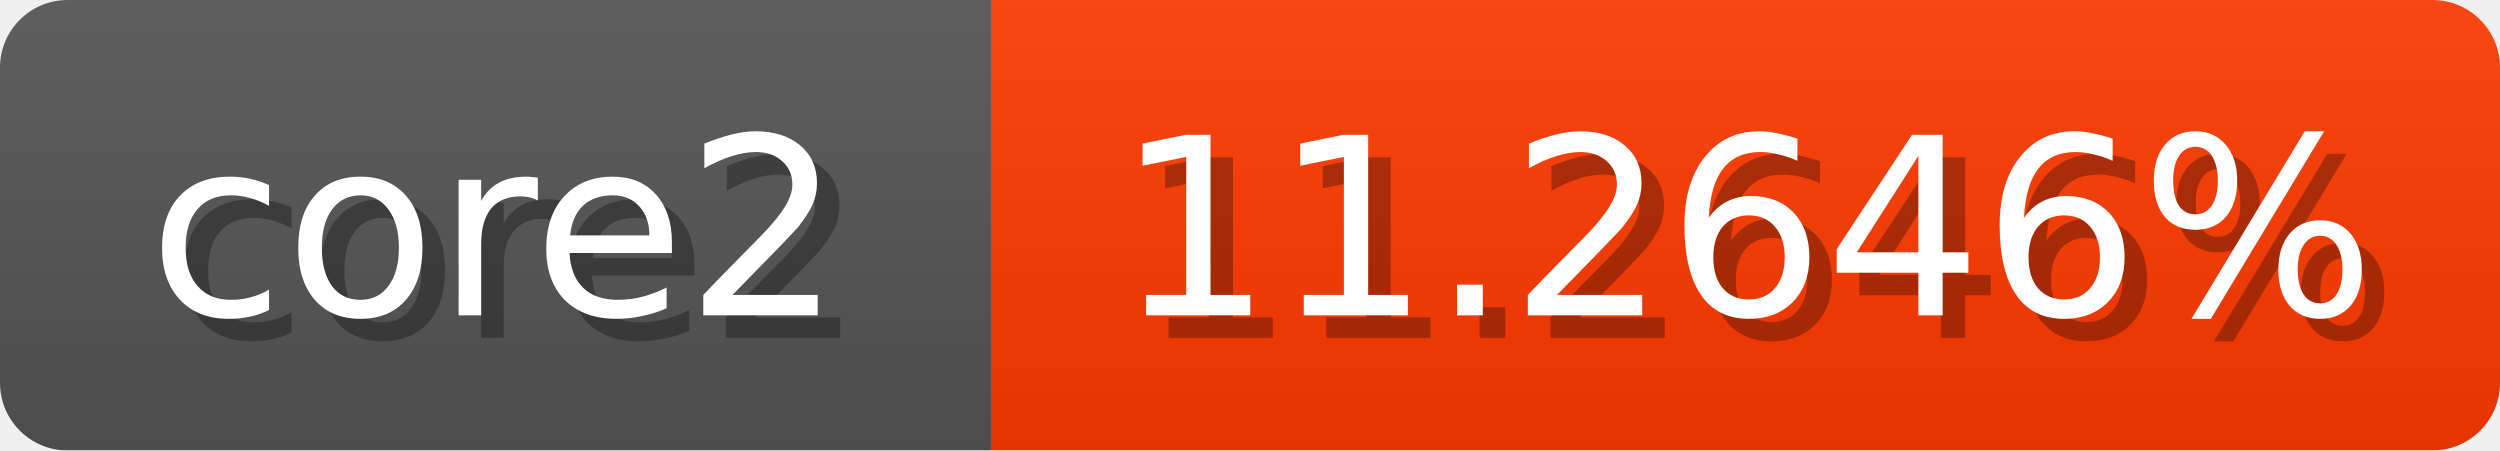
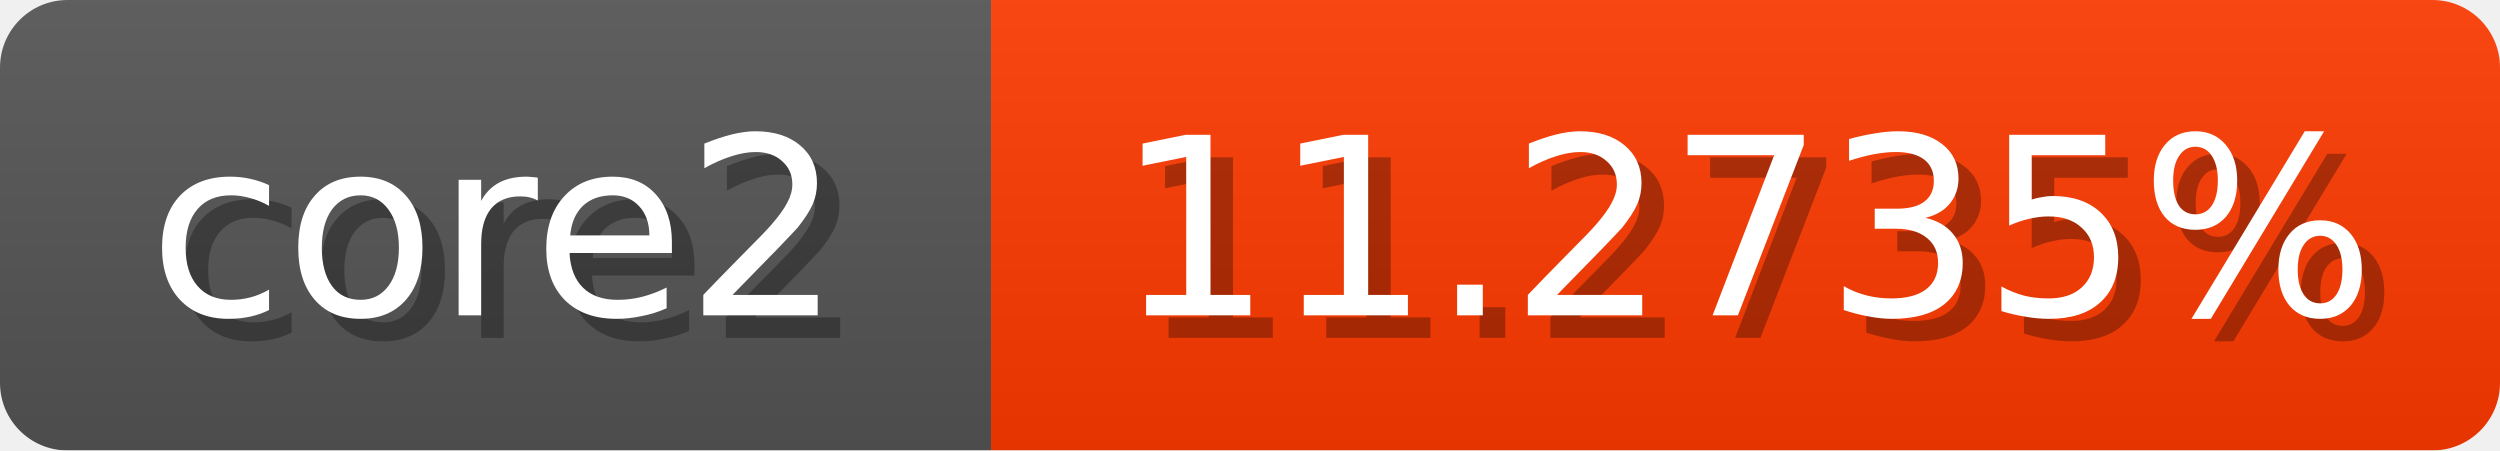
<svg xmlns="http://www.w3.org/2000/svg" width="111" height="20">
  <linearGradient id="b" x2="0" y2="100%">
    <stop offset="0" stop-color="#bbb" stop-opacity=".1" />
    <stop offset="1" stop-opacity=".1" />
  </linearGradient>
  <mask id="anybadge_1">
    <rect width="111" height="20" rx="3" fill="#fff" />
  </mask>
  <g mask="url(#anybadge_1)">
    <path fill="#555" d="M0 0h44v20H0z" />
    <path fill="#ff3a00" d="M44 0h67v20H44z" />
    <path fill="url(#b)" d="M0 0h111v20H0z" />
  </g>
  <g fill="#fff" text-anchor="middle" font-family="DejaVu Sans,Verdana,Geneva,sans-serif" font-size="11">
    <text x="23.0" y="15" fill="#010101" fill-opacity=".3">core2</text>
    <text x="22.0" y="14">core2</text>
  </g>
  <g fill="#fff" text-anchor="middle" font-family="DejaVu Sans,Verdana,Geneva,sans-serif" font-size="11">
-     <text x="78.5" y="15" fill="#010101" fill-opacity=".3">11.2646%</text>
-     <text x="77.5" y="14">11.2646%</text>
+     <text x="78.5" y="15" fill="#010101" fill-opacity=".3">11.2735%</text>
+     <text x="77.5" y="14">11.2735%</text>
  </g>
</svg>
